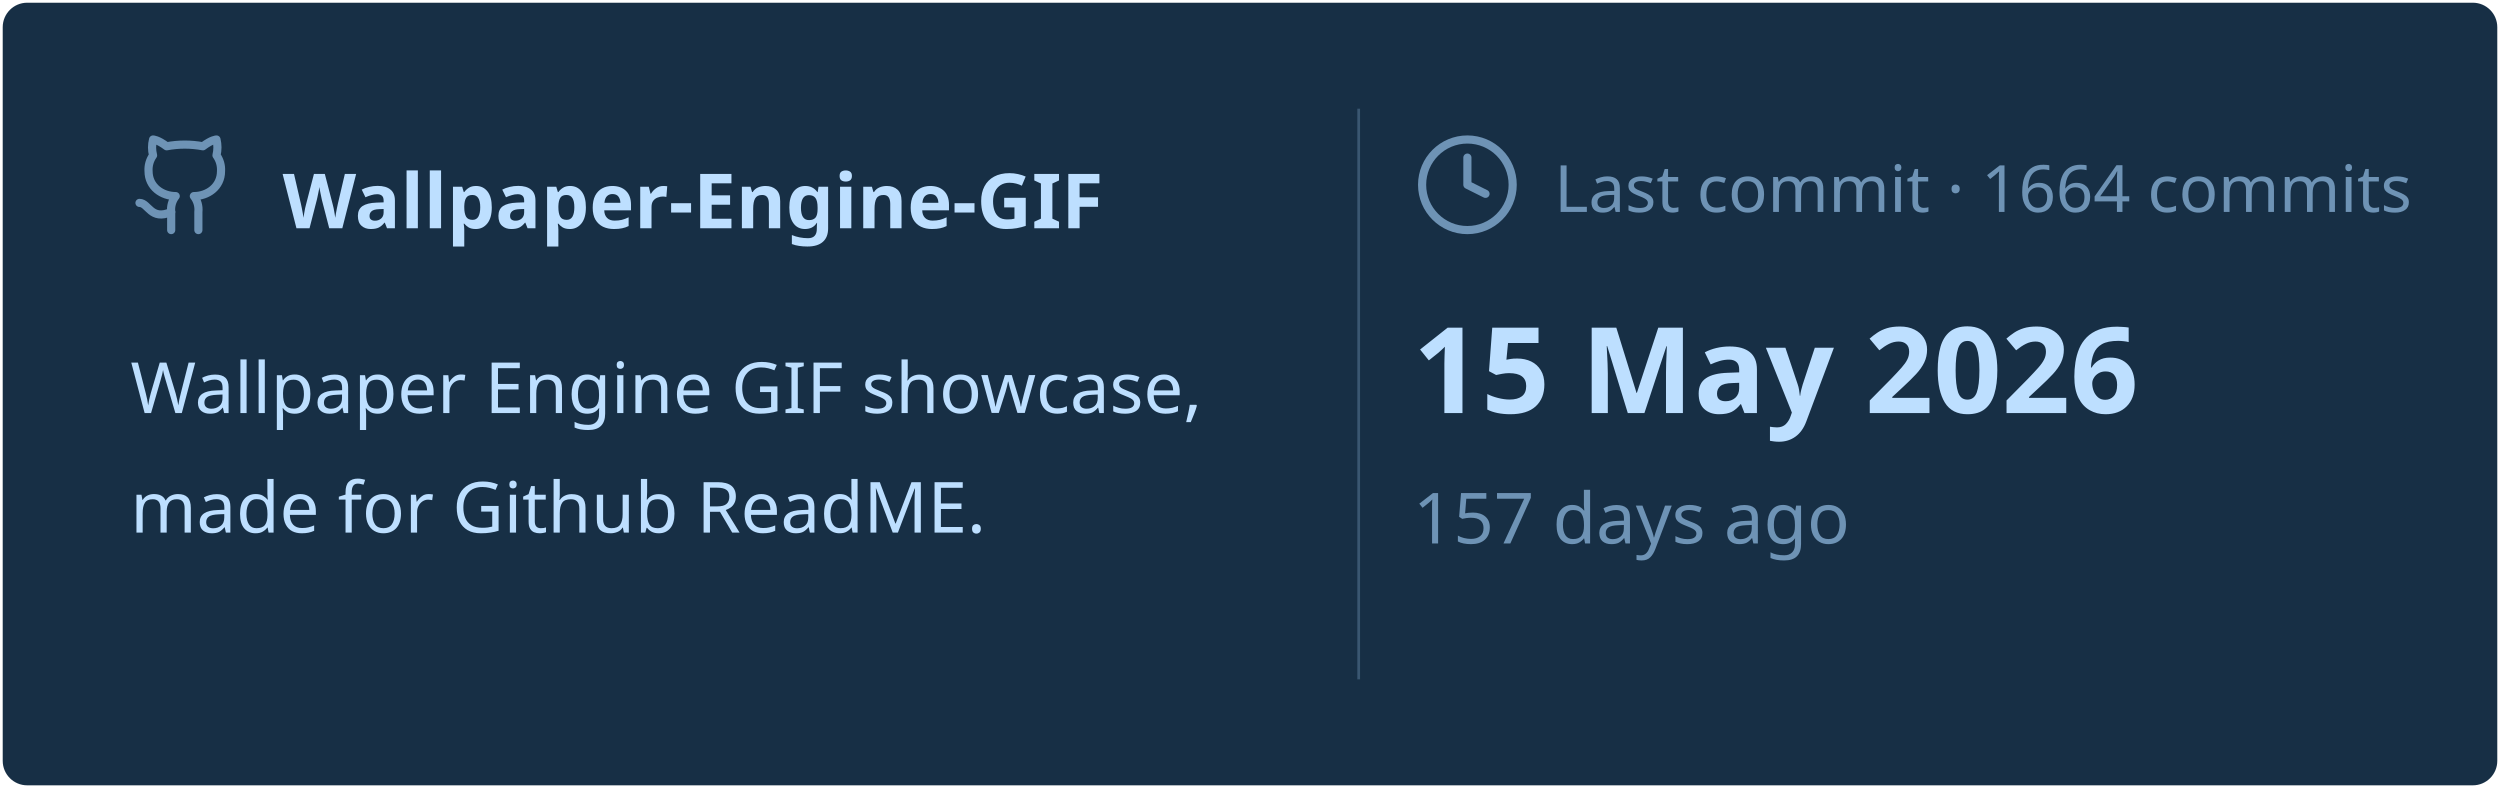
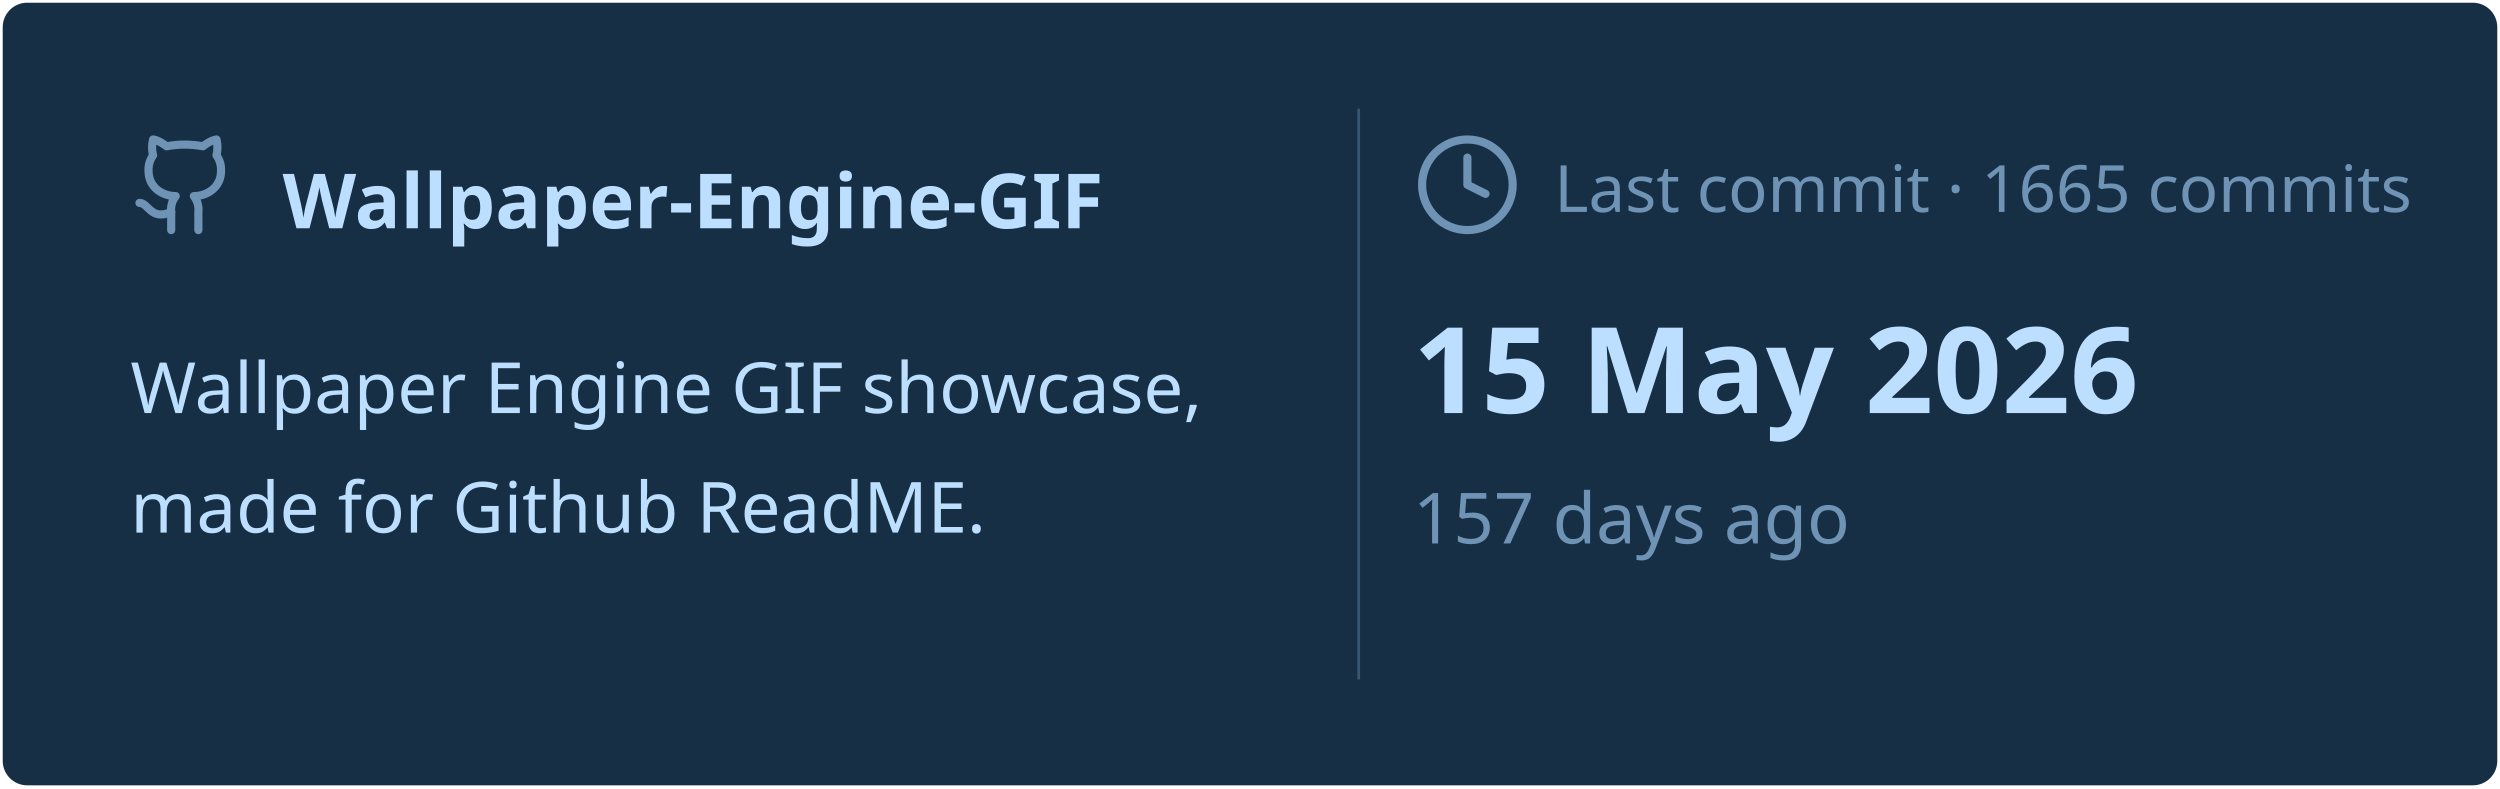
<svg xmlns="http://www.w3.org/2000/svg" viewBox="0 0 460 145" width="460px" height="145px">
  <rect stroke="#000000" stroke-opacity="0" fill="#172F45" rx="4.5" x="0.5" y="0.5" width="459" height="144" />
  <g transform="translate(24, 42)">
    <svg x="0" y="-18" width="20" height="20" viewBox="0 0 24 24" fill="none" stroke="#6E93B5" stroke-width="1.8" stroke-linecap="round" stroke-linejoin="round">
      <path d="M15 22v-4a4.8 4.8 0 0 0-1-3.5c3 0 6-2 6-5.5.08-1.25-.27-2.48-1-3.5.28-1.15.28-2.35 0-3.5 0 0-1 0-3 1.5-2.64-.5-5.36-.5-8 0C6 2 5 2 5 2c-.3 1.15-.3 2.35 0 3.5A5.403 5.403 0 0 0 4 9c0 3.5 3 5.5 6 5.5-.39.49-.68 1.05-.85 1.65-.17.6-.22 1.23-.15 1.85v4" />
      <path d="M9 18c-4.51 2-5-2-7-2" />
    </svg>
    <text x="28" y="0" font-family="&quot;Segoe UI&quot;, Ubuntu, sans-serif" font-size="14" font-weight="700" fill="#BDDFFF">Wallpaper-Engine-GIF</text>
  </g>
  <text x="24" y="76" font-family="&quot;Segoe UI&quot;, Ubuntu, sans-serif" font-size="13" font-weight="400" fill="#BDDFFF">Wallpaper Engine GIF showcase,</text>
  <text x="24" y="98" font-family="&quot;Segoe UI&quot;, Ubuntu, sans-serif" font-size="13" font-weight="400" fill="#BDDFFF">made for Github ReadME.</text>
  <line x1="250" y1="20" x2="250" y2="125" stroke="#6E93B5" stroke-width="0.5" stroke-opacity="0.4" />
  <svg x="260" y="24" width="20" height="20" viewBox="0 0 24 24" fill="none" stroke="#6E93B5" stroke-width="1.8" stroke-linecap="round" stroke-linejoin="round">
    <circle cx="12" cy="12" r="10" />
    <polyline points="12 6 12 12 16 14" />
  </svg>
-   <text x="286" y="39" font-family="&quot;Segoe UI&quot;, Ubuntu, sans-serif" font-size="12" font-weight="400" fill="#6E93B5">Last commit · 1664 commits</text>
+   <text x="286" y="39" font-family="&quot;Segoe UI&quot;, Ubuntu, sans-serif" font-size="12" font-weight="400" fill="#6E93B5">Last commit · 1665 commits</text>
  <text x="260" y="76" font-family="&quot;Segoe UI&quot;, Ubuntu, sans-serif" font-size="22" font-weight="700" fill="#BDDFFF">15 May 2026</text>
  <text x="260" y="100" font-family="&quot;Segoe UI&quot;, Ubuntu, sans-serif" font-size="13" font-weight="400" fill="#6E93B5">157 days ago</text>
</svg>
